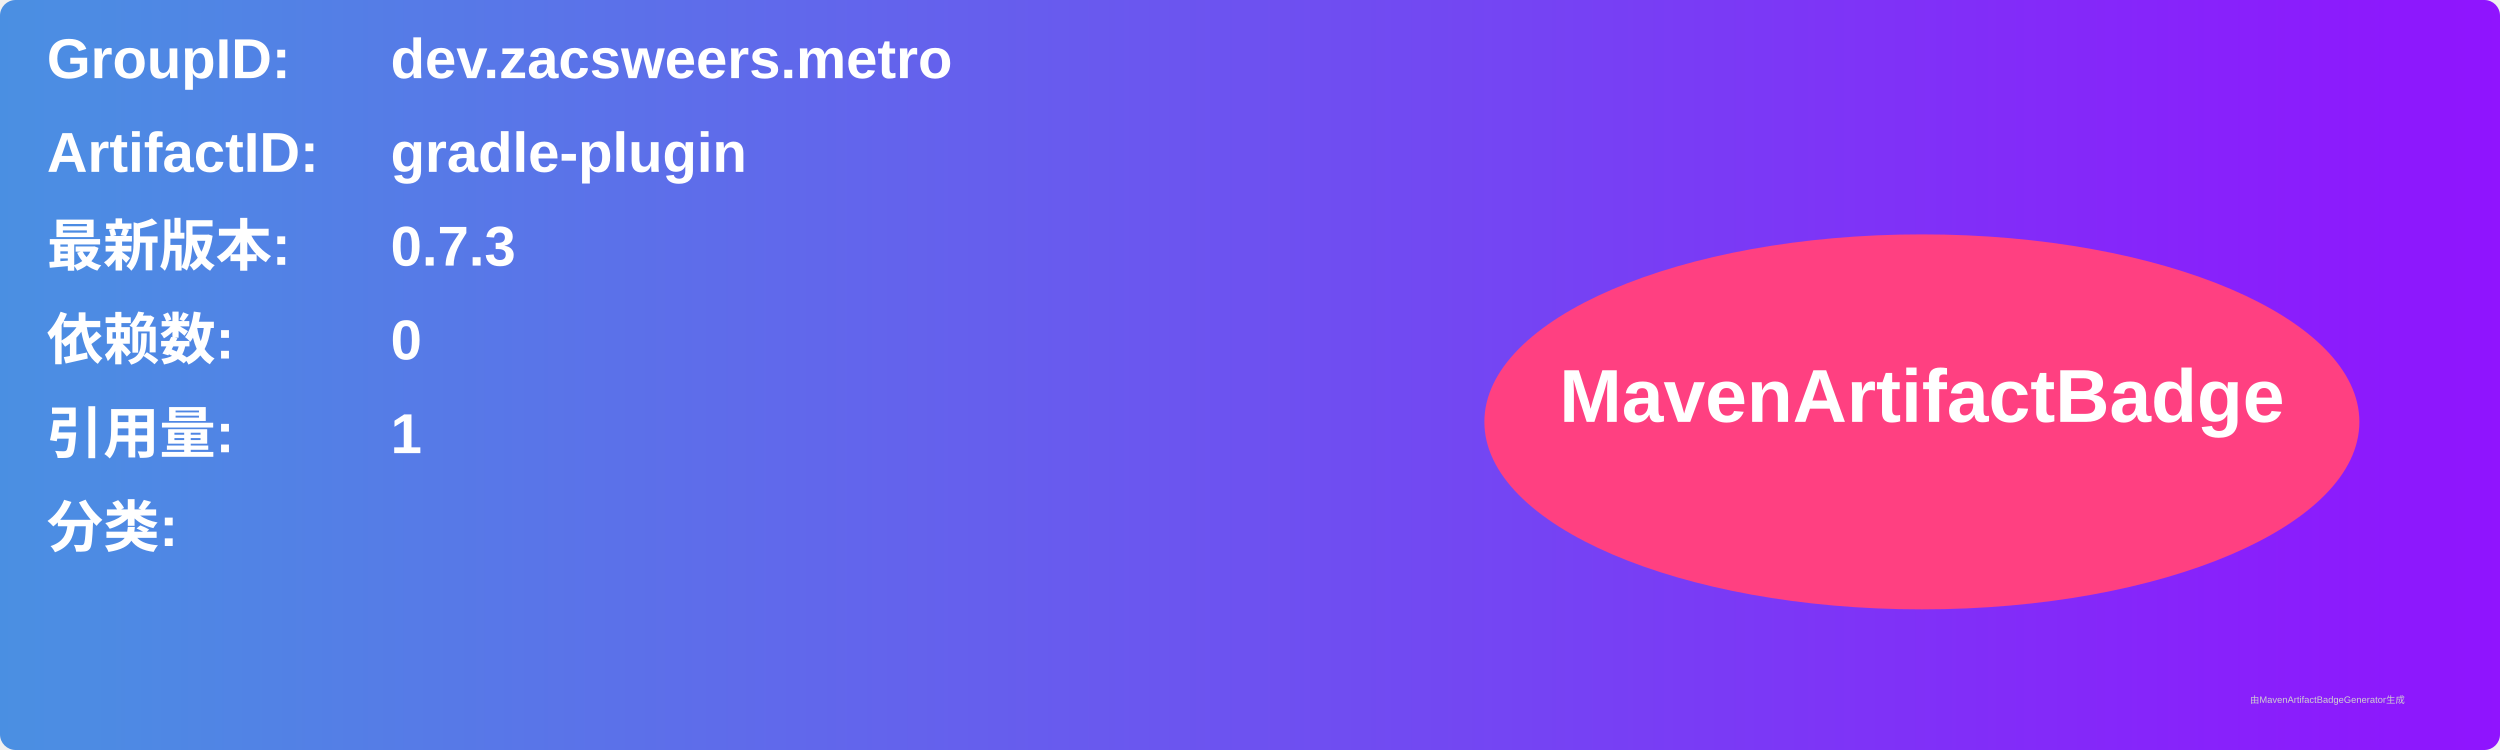
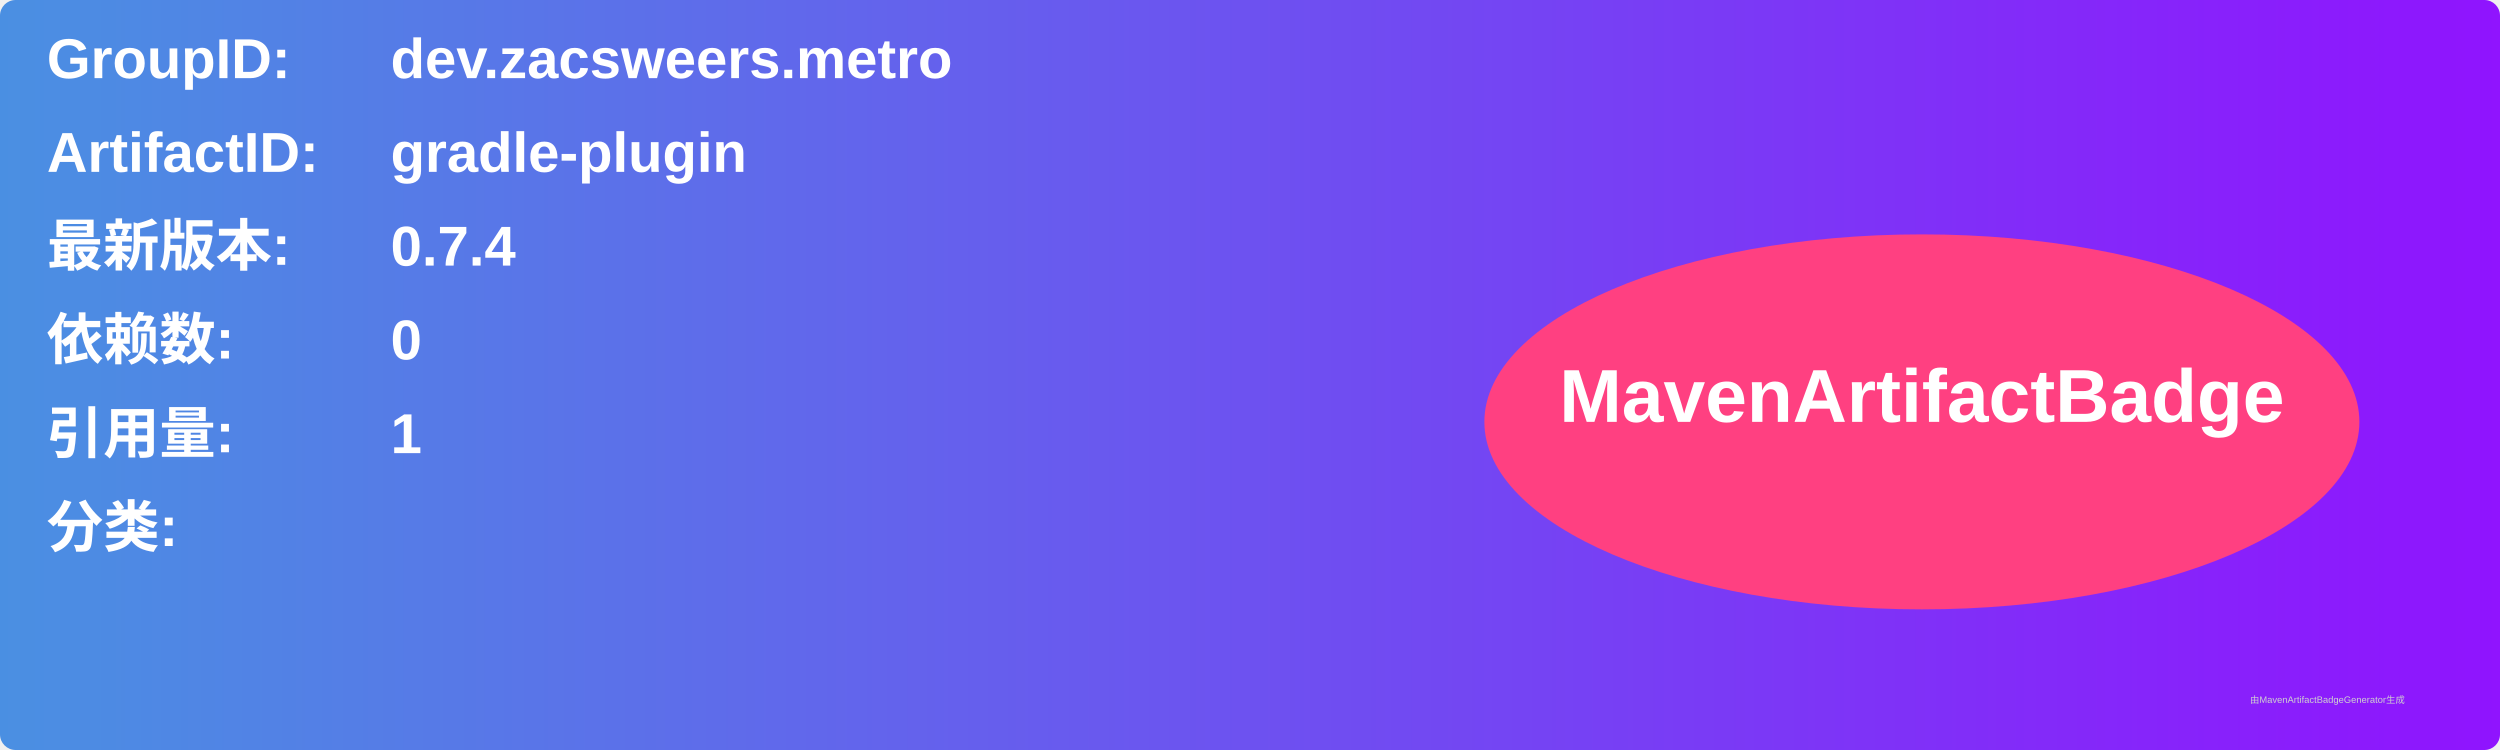
<svg xmlns="http://www.w3.org/2000/svg" width="800" height="240" viewBox="0 0 800 240">
  <linearGradient id="grad" x1="0%" y1="0%" x2="100%" y2="0%">
    <stop offset="0%" stop-color="#4a90e2" />
    <stop offset="100%" stop-color="#9013fe" />
  </linearGradient>
  <rect width="100%" height="100%" rx="5" ry="5" fill="url(#grad)" />
  <g transform="translate(15, 15)">
    <text x="0" y="10" font-family="Arial" font-size="18" fill="white" font-weight="bold" width="260">GroupID:</text>
    <text x="110" y="10" font-family="Arial" font-size="18" fill="white" font-weight="bold" width="460">dev.zacsweers.metro</text>
    <text x="0" y="40" font-family="Arial" font-size="18" fill="white" font-weight="bold" width="260">ArtifactID:</text>
    <text x="110" y="40" font-family="Arial" font-size="18" fill="white" font-weight="bold" width="460">gradle-plugin</text>
    <text x="0" y="70" font-family="Arial" font-size="18" fill="white" font-weight="bold">最新版本:</text>
    <text x="110" y="70" font-family="Arial" font-size="18" fill="white" font-weight="bold">
-       <tspan font-weight="bold">0.7.3</tspan>
+       <tspan font-weight="bold">0.7.4</tspan>
    </text>
    <text x="0" y="100" font-family="Arial" font-size="18" fill="white" font-weight="bold">依赖数: </text>
    <text x="110" y="100" font-family="Arial" font-size="18" fill="white">
      <tspan font-weight="bold">0</tspan>
    </text>
    <text x="0" y="130" font-family="Arial" font-size="18" fill="white" font-weight="bold">引用量: </text>
    <text x="110" y="130" font-family="Arial" font-size="18" fill="white">
      <tspan font-weight="bold">1</tspan>
    </text>
    <text x="0" y="160" font-family="Arial" font-size="18" fill="white" font-weight="bold">分类:</text>
    <text x="10" y="190" font-family="Arial" font-size="10" fill="white">
      <tspan font-weight="bold" />
    </text>
    <ellipse cx="600" cy="120" rx="140" ry="60" fill="#ff4081" />
    <text x="600" y="120" text-anchor="middle" font-family="Arial" font-size="24" fill="white" font-weight="bold">MavenArtifactBadge</text>
  </g>
  <text x="720" y="225" font-family="Arial" font-size="3" fill="#d0d0d0">由MavenArtifactBadgeGenerator生成</text>
</svg>
